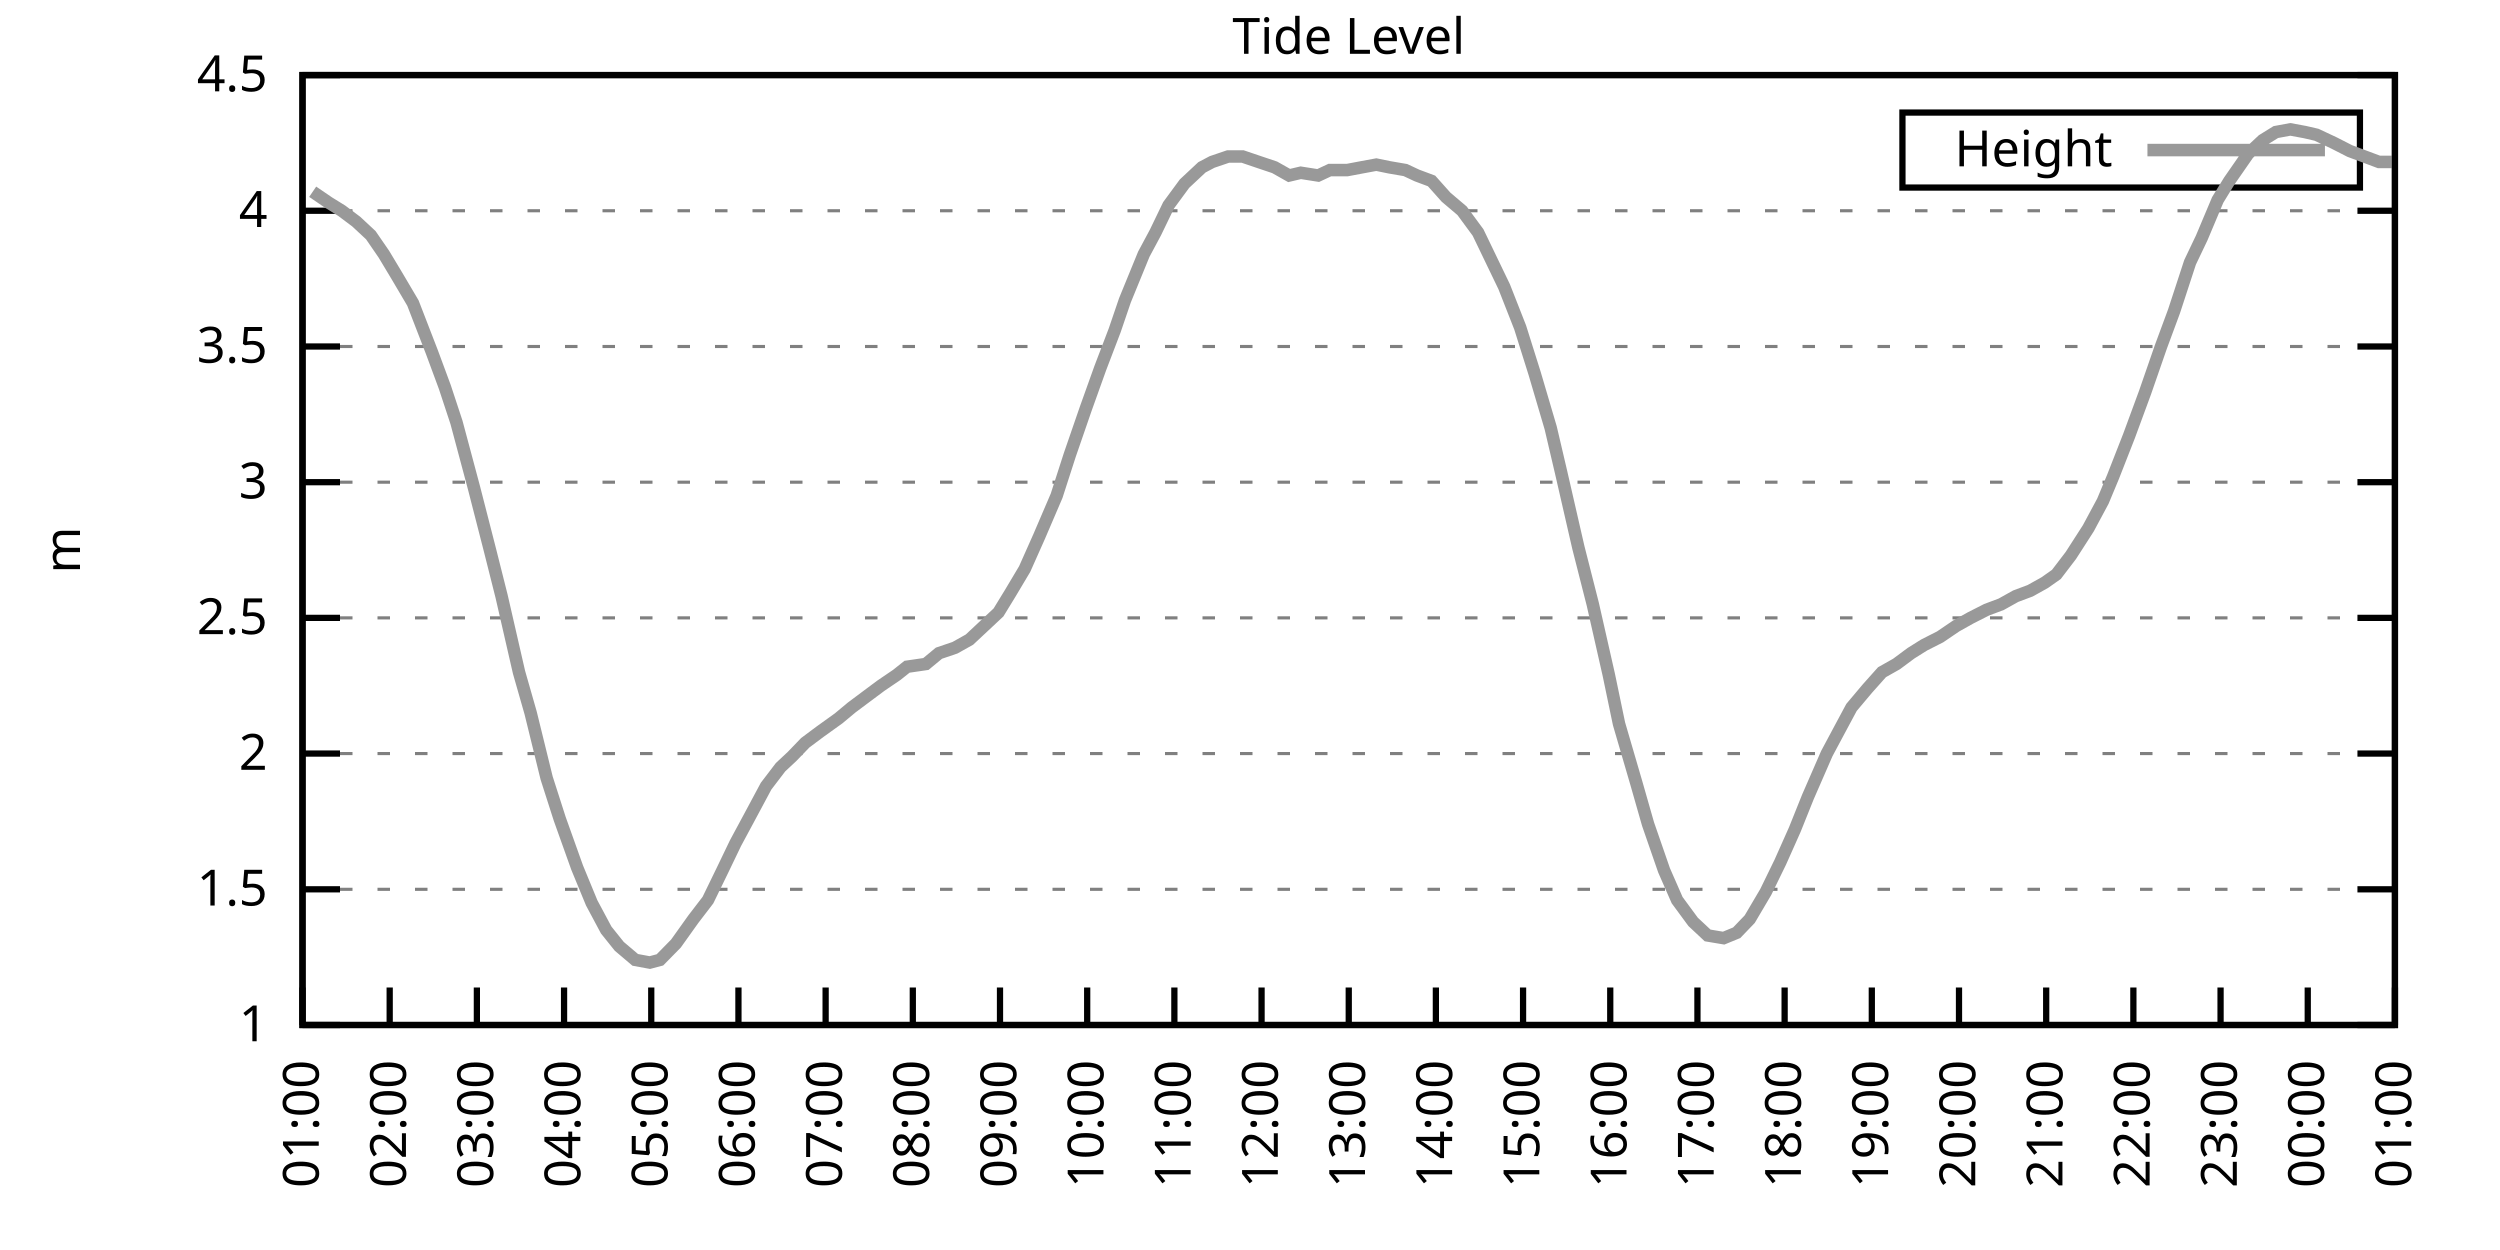
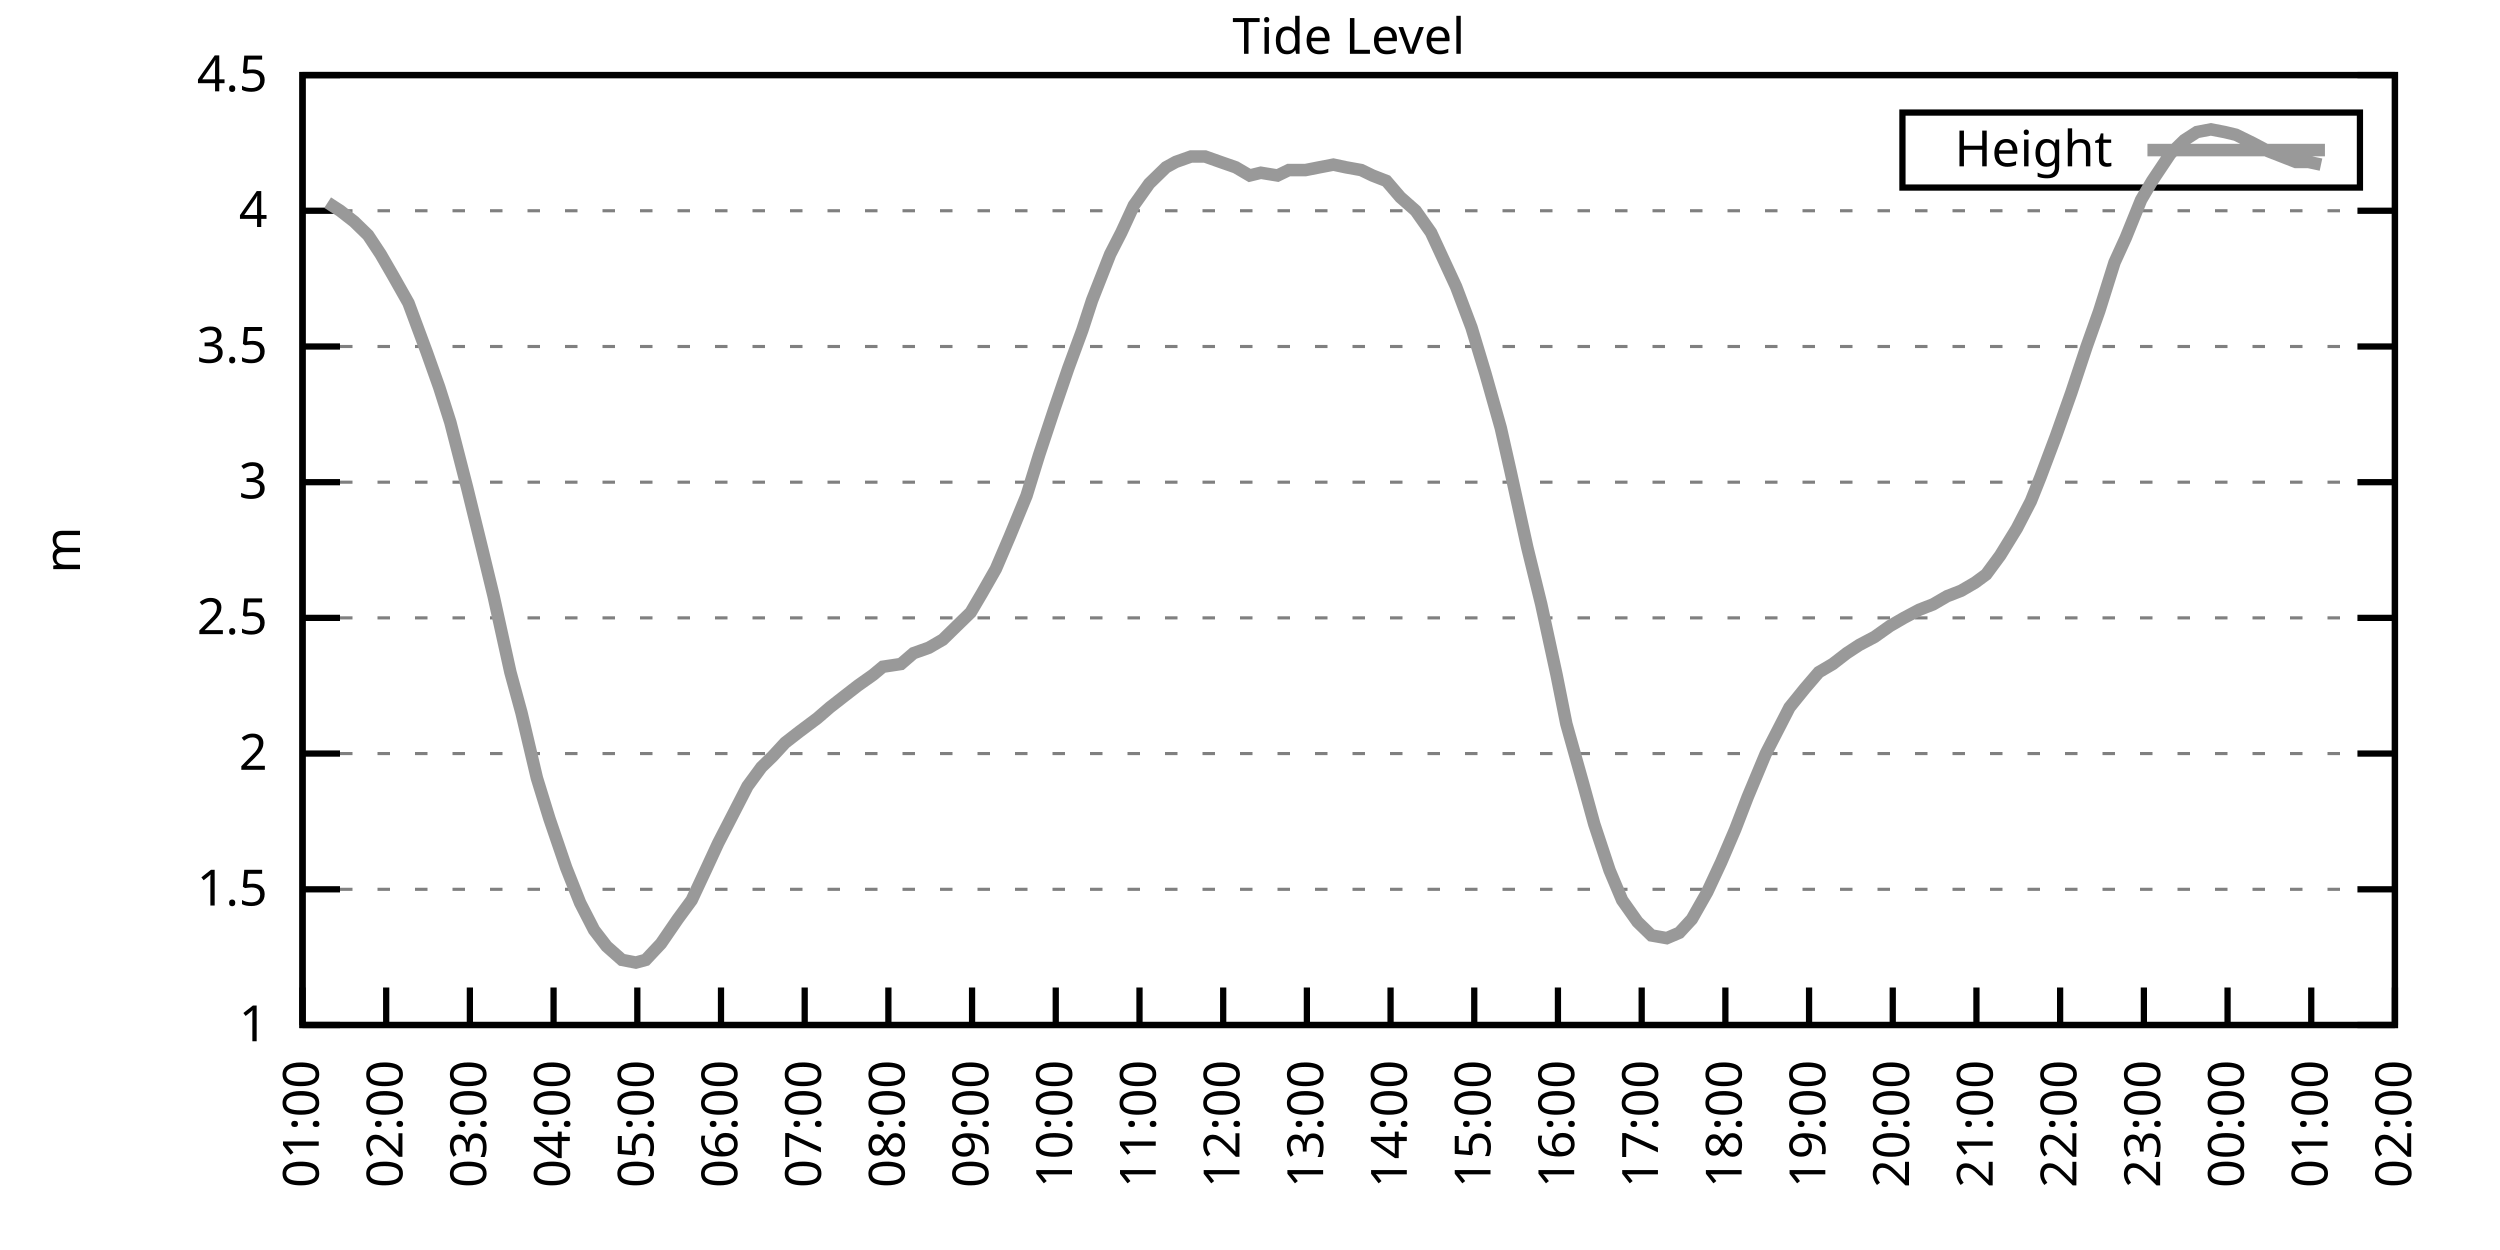
<svg xmlns="http://www.w3.org/2000/svg" xmlns:xlink="http://www.w3.org/1999/xlink" width="400" height="200" viewBox="0 0 400 200">
  <g id="gnuplot_canvas">
    <rect x="0" y="0" width="400" height="200" fill="none" />
    <defs>
      <circle id="gpDot" r="0.5" stroke-width="0.5" stroke="currentColor" />
      <path id="gpPt0" stroke-width="0.333" stroke="currentColor" d="M-1,0 h2 M0,-1 v2" />
      <path id="gpPt1" stroke-width="0.333" stroke="currentColor" d="M-1,-1 L1,1 M1,-1 L-1,1" />
      <path id="gpPt2" stroke-width="0.333" stroke="currentColor" d="M-1,0 L1,0 M0,-1 L0,1 M-1,-1 L1,1 M-1,1 L1,-1" />
      <rect id="gpPt3" stroke-width="0.333" stroke="currentColor" x="-1" y="-1" width="2" height="2" />
      <rect id="gpPt4" stroke-width="0.333" stroke="currentColor" fill="currentColor" x="-1" y="-1" width="2" height="2" />
      <circle id="gpPt5" stroke-width="0.333" stroke="currentColor" cx="0" cy="0" r="1" />
      <use xlink:href="#gpPt5" id="gpPt6" fill="currentColor" stroke="none" />
      <path id="gpPt7" stroke-width="0.333" stroke="currentColor" d="M0,-1.33 L-1.33,0.67 L1.33,0.67 z" />
      <use xlink:href="#gpPt7" id="gpPt8" fill="currentColor" stroke="none" />
      <use xlink:href="#gpPt7" id="gpPt9" stroke="currentColor" transform="rotate(180)" />
      <use xlink:href="#gpPt9" id="gpPt10" fill="currentColor" stroke="none" />
      <use xlink:href="#gpPt3" id="gpPt11" stroke="currentColor" transform="rotate(45)" />
      <use xlink:href="#gpPt11" id="gpPt12" fill="currentColor" stroke="none" />
      <path id="gpPt13" stroke-width="0.333" stroke="currentColor" d="M0,1.330 L1.265,0.411 L0.782,-1.067 L-0.782,-1.076 L-1.265,0.411 z" />
      <use xlink:href="#gpPt13" id="gpPt14" fill="currentColor" stroke="none" />
      <filter id="textbox" filterUnits="objectBoundingBox" x="0" y="0" height="1" width="1">
        <feFlood flood-color="white" flood-opacity="1" result="bgnd" />
        <feComposite in="SourceGraphic" in2="bgnd" operator="atop" />
      </filter>
      <filter id="greybox" filterUnits="objectBoundingBox" x="0" y="0" height="1" width="1">
        <feFlood flood-color="lightgrey" flood-opacity="1" result="grey" />
        <feComposite in="SourceGraphic" in2="grey" operator="atop" />
      </filter>
    </defs>
    <g fill="none" color="white" stroke="currentColor" stroke-width="1.00" stroke-linecap="butt" stroke-linejoin="miter">
</g>
    <g fill="none" color="black" stroke="currentColor" stroke-width="1.00" stroke-linecap="butt" stroke-linejoin="miter">
      <g stroke="none" shape-rendering="crispEdges">
        <polygon fill="rgb(255, 255, 255)" points="48.40,164.00 383.18,164.00 383.18,12.02 48.40,12.02 " />
      </g>
    </g>
    <g fill="none" color="black" stroke="currentColor" stroke-width="1.00" stroke-linecap="butt" stroke-linejoin="miter">
</g>
    <g fill="none" color="black" stroke="black" stroke-width="0.50" stroke-linecap="butt" stroke-linejoin="miter">
</g>
    <g fill="none" color="gray" stroke="currentColor" stroke-width="0.50" stroke-linecap="butt" stroke-linejoin="miter">
      <path stroke="gray" stroke-dasharray="2,4" class="gridline" d="M48.40,164.00 L383.19,164.00  " />
    </g>
    <g fill="none" color="gray" stroke="gray" stroke-width="1.00" stroke-linecap="butt" stroke-linejoin="miter">
</g>
    <g fill="none" color="black" stroke="currentColor" stroke-width="1.00" stroke-linecap="butt" stroke-linejoin="miter">
      <path stroke="black" d="M48.40,164.00 L54.40,164.00 M383.19,164.00 L377.19,164.00  " />
      <g transform="translate(42.80,166.60)" stroke="none" fill="black" font-family="Sans" font-size="8.00" text-anchor="end">
        <text>
          <tspan font-family="Sans"> 1</tspan>
        </text>
      </g>
    </g>
    <g fill="none" color="black" stroke="currentColor" stroke-width="1.00" stroke-linecap="butt" stroke-linejoin="miter">
</g>
    <g fill="none" color="black" stroke="black" stroke-width="0.50" stroke-linecap="butt" stroke-linejoin="miter">
</g>
    <g fill="none" color="gray" stroke="currentColor" stroke-width="0.50" stroke-linecap="butt" stroke-linejoin="miter">
      <path stroke="gray" stroke-dasharray="2,4" class="gridline" d="M48.40,142.29 L383.19,142.29  " />
    </g>
    <g fill="none" color="gray" stroke="gray" stroke-width="1.00" stroke-linecap="butt" stroke-linejoin="miter">
</g>
    <g fill="none" color="black" stroke="currentColor" stroke-width="1.00" stroke-linecap="butt" stroke-linejoin="miter">
      <path stroke="black" d="M48.40,142.29 L54.40,142.29 M383.19,142.29 L377.19,142.29  " />
      <g transform="translate(42.80,144.89)" stroke="none" fill="black" font-family="Sans" font-size="8.00" text-anchor="end">
        <text>
          <tspan font-family="Sans"> 1.5</tspan>
        </text>
      </g>
    </g>
    <g fill="none" color="black" stroke="currentColor" stroke-width="1.00" stroke-linecap="butt" stroke-linejoin="miter">
</g>
    <g fill="none" color="black" stroke="black" stroke-width="0.50" stroke-linecap="butt" stroke-linejoin="miter">
</g>
    <g fill="none" color="gray" stroke="currentColor" stroke-width="0.50" stroke-linecap="butt" stroke-linejoin="miter">
      <path stroke="gray" stroke-dasharray="2,4" class="gridline" d="M48.40,120.57 L383.19,120.57  " />
    </g>
    <g fill="none" color="gray" stroke="gray" stroke-width="1.00" stroke-linecap="butt" stroke-linejoin="miter">
</g>
    <g fill="none" color="black" stroke="currentColor" stroke-width="1.00" stroke-linecap="butt" stroke-linejoin="miter">
      <path stroke="black" d="M48.40,120.57 L54.40,120.57 M383.19,120.57 L377.19,120.57  " />
      <g transform="translate(42.80,123.17)" stroke="none" fill="black" font-family="Sans" font-size="8.00" text-anchor="end">
        <text>
          <tspan font-family="Sans"> 2</tspan>
        </text>
      </g>
    </g>
    <g fill="none" color="black" stroke="currentColor" stroke-width="1.00" stroke-linecap="butt" stroke-linejoin="miter">
</g>
    <g fill="none" color="black" stroke="black" stroke-width="0.50" stroke-linecap="butt" stroke-linejoin="miter">
</g>
    <g fill="none" color="gray" stroke="currentColor" stroke-width="0.50" stroke-linecap="butt" stroke-linejoin="miter">
      <path stroke="gray" stroke-dasharray="2,4" class="gridline" d="M48.40,98.86 L383.19,98.86  " />
    </g>
    <g fill="none" color="gray" stroke="gray" stroke-width="1.00" stroke-linecap="butt" stroke-linejoin="miter">
</g>
    <g fill="none" color="black" stroke="currentColor" stroke-width="1.00" stroke-linecap="butt" stroke-linejoin="miter">
      <path stroke="black" d="M48.40,98.86 L54.40,98.86 M383.19,98.86 L377.19,98.86  " />
      <g transform="translate(42.80,101.46)" stroke="none" fill="black" font-family="Sans" font-size="8.00" text-anchor="end">
        <text>
          <tspan font-family="Sans"> 2.5</tspan>
        </text>
      </g>
    </g>
    <g fill="none" color="black" stroke="currentColor" stroke-width="1.00" stroke-linecap="butt" stroke-linejoin="miter">
</g>
    <g fill="none" color="black" stroke="black" stroke-width="0.50" stroke-linecap="butt" stroke-linejoin="miter">
</g>
    <g fill="none" color="gray" stroke="currentColor" stroke-width="0.50" stroke-linecap="butt" stroke-linejoin="miter">
      <path stroke="gray" stroke-dasharray="2,4" class="gridline" d="M48.40,77.15 L383.19,77.15  " />
    </g>
    <g fill="none" color="gray" stroke="gray" stroke-width="1.00" stroke-linecap="butt" stroke-linejoin="miter">
</g>
    <g fill="none" color="black" stroke="currentColor" stroke-width="1.00" stroke-linecap="butt" stroke-linejoin="miter">
      <path stroke="black" d="M48.40,77.15 L54.40,77.15 M383.19,77.15 L377.19,77.15  " />
      <g transform="translate(42.80,79.75)" stroke="none" fill="black" font-family="Sans" font-size="8.00" text-anchor="end">
        <text>
          <tspan font-family="Sans"> 3</tspan>
        </text>
      </g>
    </g>
    <g fill="none" color="black" stroke="currentColor" stroke-width="1.00" stroke-linecap="butt" stroke-linejoin="miter">
</g>
    <g fill="none" color="black" stroke="black" stroke-width="0.50" stroke-linecap="butt" stroke-linejoin="miter">
</g>
    <g fill="none" color="gray" stroke="currentColor" stroke-width="0.50" stroke-linecap="butt" stroke-linejoin="miter">
      <path stroke="gray" stroke-dasharray="2,4" class="gridline" d="M48.40,55.44 L383.19,55.44  " />
    </g>
    <g fill="none" color="gray" stroke="gray" stroke-width="1.00" stroke-linecap="butt" stroke-linejoin="miter">
</g>
    <g fill="none" color="black" stroke="currentColor" stroke-width="1.00" stroke-linecap="butt" stroke-linejoin="miter">
      <path stroke="black" d="M48.40,55.44 L54.40,55.44 M383.19,55.44 L377.19,55.44  " />
      <g transform="translate(42.80,58.04)" stroke="none" fill="black" font-family="Sans" font-size="8.00" text-anchor="end">
        <text>
          <tspan font-family="Sans"> 3.5</tspan>
        </text>
      </g>
    </g>
    <g fill="none" color="black" stroke="currentColor" stroke-width="1.00" stroke-linecap="butt" stroke-linejoin="miter">
</g>
    <g fill="none" color="black" stroke="black" stroke-width="0.50" stroke-linecap="butt" stroke-linejoin="miter">
</g>
    <g fill="none" color="gray" stroke="currentColor" stroke-width="0.50" stroke-linecap="butt" stroke-linejoin="miter">
      <path stroke="gray" stroke-dasharray="2,4" class="gridline" d="M48.40,33.72 L383.19,33.72  " />
    </g>
    <g fill="none" color="gray" stroke="gray" stroke-width="1.00" stroke-linecap="butt" stroke-linejoin="miter">
</g>
    <g fill="none" color="black" stroke="currentColor" stroke-width="1.00" stroke-linecap="butt" stroke-linejoin="miter">
      <path stroke="black" d="M48.40,33.72 L54.40,33.72 M383.19,33.72 L377.19,33.72  " />
      <g transform="translate(42.80,36.32)" stroke="none" fill="black" font-family="Sans" font-size="8.00" text-anchor="end">
        <text>
          <tspan font-family="Sans"> 4</tspan>
        </text>
      </g>
    </g>
    <g fill="none" color="black" stroke="currentColor" stroke-width="1.00" stroke-linecap="butt" stroke-linejoin="miter">
</g>
    <g fill="none" color="black" stroke="black" stroke-width="0.50" stroke-linecap="butt" stroke-linejoin="miter">
</g>
    <g fill="none" color="gray" stroke="currentColor" stroke-width="0.50" stroke-linecap="butt" stroke-linejoin="miter">
      <path stroke="gray" stroke-dasharray="2,4" class="gridline" d="M48.40,12.01 L383.19,12.01  " />
    </g>
    <g fill="none" color="gray" stroke="gray" stroke-width="1.00" stroke-linecap="butt" stroke-linejoin="miter">
</g>
    <g fill="none" color="black" stroke="currentColor" stroke-width="1.00" stroke-linecap="butt" stroke-linejoin="miter">
      <path stroke="black" d="M48.40,12.01 L54.40,12.01 M383.19,12.01 L377.19,12.01  " />
      <g transform="translate(42.80,14.61)" stroke="none" fill="black" font-family="Sans" font-size="8.00" text-anchor="end">
        <text>
          <tspan font-family="Sans"> 4.5</tspan>
        </text>
      </g>
    </g>
    <g fill="none" color="black" stroke="currentColor" stroke-width="1.00" stroke-linecap="butt" stroke-linejoin="miter">
      <path stroke="black" d="M48.40,164.00 L48.40,158.00  " />
      <g transform="translate(51.00,169.60) rotate(270.00)" stroke="none" fill="black" font-family="Sans" font-size="8.00" text-anchor="end">
        <text>
          <tspan font-family="Sans">01:00</tspan>
        </text>
      </g>
    </g>
    <g fill="none" color="black" stroke="currentColor" stroke-width="1.00" stroke-linecap="butt" stroke-linejoin="miter">
-       <path stroke="black" d="M62.35,164.00 L62.35,158.00  " />
-       <g transform="translate(64.95,169.60) rotate(270.00)" stroke="none" fill="black" font-family="Sans" font-size="8.00" text-anchor="end">
+       <path stroke="black" d="M61.79,164.00 L61.79,158.00  " />
+       <g transform="translate(64.39,169.60) rotate(270.00)" stroke="none" fill="black" font-family="Sans" font-size="8.00" text-anchor="end">
        <text>
          <tspan font-family="Sans">02:00</tspan>
        </text>
      </g>
    </g>
    <g fill="none" color="black" stroke="currentColor" stroke-width="1.00" stroke-linecap="butt" stroke-linejoin="miter">
-       <path stroke="black" d="M76.30,164.00 L76.30,158.00  " />
-       <g transform="translate(78.90,169.60) rotate(270.00)" stroke="none" fill="black" font-family="Sans" font-size="8.00" text-anchor="end">
+       <path stroke="black" d="M75.18,164.00 L75.18,158.00  " />
+       <g transform="translate(77.78,169.60) rotate(270.00)" stroke="none" fill="black" font-family="Sans" font-size="8.00" text-anchor="end">
        <text>
          <tspan font-family="Sans">03:00</tspan>
        </text>
      </g>
    </g>
    <g fill="none" color="black" stroke="currentColor" stroke-width="1.00" stroke-linecap="butt" stroke-linejoin="miter">
-       <path stroke="black" d="M90.25,164.00 L90.25,158.00  " />
-       <g transform="translate(92.85,169.60) rotate(270.00)" stroke="none" fill="black" font-family="Sans" font-size="8.00" text-anchor="end">
+       <path stroke="black" d="M88.57,164.00 L88.57,158.00  " />
+       <g transform="translate(91.17,169.60) rotate(270.00)" stroke="none" fill="black" font-family="Sans" font-size="8.00" text-anchor="end">
        <text>
          <tspan font-family="Sans">04:00</tspan>
        </text>
      </g>
    </g>
    <g fill="none" color="black" stroke="currentColor" stroke-width="1.00" stroke-linecap="butt" stroke-linejoin="miter">
-       <path stroke="black" d="M104.20,164.00 L104.20,158.00  " />
-       <g transform="translate(106.80,169.60) rotate(270.00)" stroke="none" fill="black" font-family="Sans" font-size="8.00" text-anchor="end">
+       <path stroke="black" d="M101.97,164.00 L101.97,158.00  " />
+       <g transform="translate(104.57,169.60) rotate(270.00)" stroke="none" fill="black" font-family="Sans" font-size="8.00" text-anchor="end">
        <text>
          <tspan font-family="Sans">05:00</tspan>
        </text>
      </g>
    </g>
    <g fill="none" color="black" stroke="currentColor" stroke-width="1.00" stroke-linecap="butt" stroke-linejoin="miter">
-       <path stroke="black" d="M118.15,164.00 L118.15,158.00  " />
-       <g transform="translate(120.75,169.60) rotate(270.00)" stroke="none" fill="black" font-family="Sans" font-size="8.00" text-anchor="end">
+       <path stroke="black" d="M115.36,164.00 L115.36,158.00  " />
+       <g transform="translate(117.96,169.60) rotate(270.00)" stroke="none" fill="black" font-family="Sans" font-size="8.00" text-anchor="end">
        <text>
          <tspan font-family="Sans">06:00</tspan>
        </text>
      </g>
    </g>
    <g fill="none" color="black" stroke="currentColor" stroke-width="1.00" stroke-linecap="butt" stroke-linejoin="miter">
-       <path stroke="black" d="M132.10,164.00 L132.10,158.00  " />
-       <g transform="translate(134.70,169.60) rotate(270.00)" stroke="none" fill="black" font-family="Sans" font-size="8.00" text-anchor="end">
+       <path stroke="black" d="M128.75,164.00 L128.75,158.00  " />
+       <g transform="translate(131.35,169.60) rotate(270.00)" stroke="none" fill="black" font-family="Sans" font-size="8.00" text-anchor="end">
        <text>
          <tspan font-family="Sans">07:00</tspan>
        </text>
      </g>
    </g>
    <g fill="none" color="black" stroke="currentColor" stroke-width="1.00" stroke-linecap="butt" stroke-linejoin="miter">
-       <path stroke="black" d="M146.05,164.00 L146.05,158.00  " />
-       <g transform="translate(148.65,169.60) rotate(270.00)" stroke="none" fill="black" font-family="Sans" font-size="8.00" text-anchor="end">
+       <path stroke="black" d="M142.14,164.00 L142.14,158.00  " />
+       <g transform="translate(144.74,169.60) rotate(270.00)" stroke="none" fill="black" font-family="Sans" font-size="8.00" text-anchor="end">
        <text>
          <tspan font-family="Sans">08:00</tspan>
        </text>
      </g>
    </g>
    <g fill="none" color="black" stroke="currentColor" stroke-width="1.00" stroke-linecap="butt" stroke-linejoin="miter">
-       <path stroke="black" d="M160.00,164.00 L160.00,158.00  " />
-       <g transform="translate(162.60,169.60) rotate(270.00)" stroke="none" fill="black" font-family="Sans" font-size="8.00" text-anchor="end">
+       <path stroke="black" d="M155.53,164.00 L155.53,158.00  " />
+       <g transform="translate(158.13,169.60) rotate(270.00)" stroke="none" fill="black" font-family="Sans" font-size="8.00" text-anchor="end">
        <text>
          <tspan font-family="Sans">09:00</tspan>
        </text>
      </g>
    </g>
    <g fill="none" color="black" stroke="currentColor" stroke-width="1.00" stroke-linecap="butt" stroke-linejoin="miter">
-       <path stroke="black" d="M173.95,164.00 L173.95,158.00  " />
-       <g transform="translate(176.55,169.60) rotate(270.00)" stroke="none" fill="black" font-family="Sans" font-size="8.00" text-anchor="end">
+       <path stroke="black" d="M168.92,164.00 L168.92,158.00  " />
+       <g transform="translate(171.52,169.60) rotate(270.00)" stroke="none" fill="black" font-family="Sans" font-size="8.00" text-anchor="end">
        <text>
          <tspan font-family="Sans">10:00</tspan>
        </text>
      </g>
    </g>
    <g fill="none" color="black" stroke="currentColor" stroke-width="1.00" stroke-linecap="butt" stroke-linejoin="miter">
-       <path stroke="black" d="M187.90,164.00 L187.90,158.00  " />
-       <g transform="translate(190.50,169.60) rotate(270.00)" stroke="none" fill="black" font-family="Sans" font-size="8.00" text-anchor="end">
+       <path stroke="black" d="M182.32,164.00 L182.32,158.00  " />
+       <g transform="translate(184.92,169.60) rotate(270.00)" stroke="none" fill="black" font-family="Sans" font-size="8.00" text-anchor="end">
        <text>
          <tspan font-family="Sans">11:00</tspan>
        </text>
      </g>
    </g>
    <g fill="none" color="black" stroke="currentColor" stroke-width="1.00" stroke-linecap="butt" stroke-linejoin="miter">
-       <path stroke="black" d="M201.85,164.00 L201.85,158.00  " />
-       <g transform="translate(204.45,169.60) rotate(270.00)" stroke="none" fill="black" font-family="Sans" font-size="8.00" text-anchor="end">
+       <path stroke="black" d="M195.71,164.00 L195.71,158.00  " />
+       <g transform="translate(198.31,169.60) rotate(270.00)" stroke="none" fill="black" font-family="Sans" font-size="8.00" text-anchor="end">
        <text>
          <tspan font-family="Sans">12:00</tspan>
        </text>
      </g>
    </g>
    <g fill="none" color="black" stroke="currentColor" stroke-width="1.00" stroke-linecap="butt" stroke-linejoin="miter">
-       <path stroke="black" d="M215.80,164.00 L215.80,158.00  " />
-       <g transform="translate(218.40,169.60) rotate(270.00)" stroke="none" fill="black" font-family="Sans" font-size="8.00" text-anchor="end">
+       <path stroke="black" d="M209.10,164.00 L209.10,158.00  " />
+       <g transform="translate(211.70,169.60) rotate(270.00)" stroke="none" fill="black" font-family="Sans" font-size="8.00" text-anchor="end">
        <text>
          <tspan font-family="Sans">13:00</tspan>
        </text>
      </g>
    </g>
    <g fill="none" color="black" stroke="currentColor" stroke-width="1.00" stroke-linecap="butt" stroke-linejoin="miter">
-       <path stroke="black" d="M229.74,164.00 L229.74,158.00  " />
-       <g transform="translate(232.34,169.60) rotate(270.00)" stroke="none" fill="black" font-family="Sans" font-size="8.00" text-anchor="end">
+       <path stroke="black" d="M222.49,164.00 L222.49,158.00  " />
+       <g transform="translate(225.09,169.60) rotate(270.00)" stroke="none" fill="black" font-family="Sans" font-size="8.00" text-anchor="end">
        <text>
          <tspan font-family="Sans">14:00</tspan>
        </text>
      </g>
    </g>
    <g fill="none" color="black" stroke="currentColor" stroke-width="1.00" stroke-linecap="butt" stroke-linejoin="miter">
-       <path stroke="black" d="M243.69,164.00 L243.69,158.00  " />
-       <g transform="translate(246.29,169.60) rotate(270.00)" stroke="none" fill="black" font-family="Sans" font-size="8.00" text-anchor="end">
+       <path stroke="black" d="M235.88,164.00 L235.88,158.00  " />
+       <g transform="translate(238.48,169.60) rotate(270.00)" stroke="none" fill="black" font-family="Sans" font-size="8.00" text-anchor="end">
        <text>
          <tspan font-family="Sans">15:00</tspan>
        </text>
      </g>
    </g>
    <g fill="none" color="black" stroke="currentColor" stroke-width="1.00" stroke-linecap="butt" stroke-linejoin="miter">
-       <path stroke="black" d="M257.64,164.00 L257.64,158.00  " />
-       <g transform="translate(260.24,169.60) rotate(270.00)" stroke="none" fill="black" font-family="Sans" font-size="8.00" text-anchor="end">
+       <path stroke="black" d="M249.27,164.00 L249.27,158.00  " />
+       <g transform="translate(251.87,169.60) rotate(270.00)" stroke="none" fill="black" font-family="Sans" font-size="8.00" text-anchor="end">
        <text>
          <tspan font-family="Sans">16:00</tspan>
        </text>
      </g>
    </g>
    <g fill="none" color="black" stroke="currentColor" stroke-width="1.00" stroke-linecap="butt" stroke-linejoin="miter">
-       <path stroke="black" d="M271.59,164.00 L271.59,158.00  " />
-       <g transform="translate(274.19,169.60) rotate(270.00)" stroke="none" fill="black" font-family="Sans" font-size="8.00" text-anchor="end">
+       <path stroke="black" d="M262.67,164.00 L262.67,158.00  " />
+       <g transform="translate(265.27,169.60) rotate(270.00)" stroke="none" fill="black" font-family="Sans" font-size="8.00" text-anchor="end">
        <text>
          <tspan font-family="Sans">17:00</tspan>
        </text>
      </g>
    </g>
    <g fill="none" color="black" stroke="currentColor" stroke-width="1.00" stroke-linecap="butt" stroke-linejoin="miter">
-       <path stroke="black" d="M285.54,164.00 L285.54,158.00  " />
-       <g transform="translate(288.14,169.60) rotate(270.00)" stroke="none" fill="black" font-family="Sans" font-size="8.00" text-anchor="end">
+       <path stroke="black" d="M276.06,164.00 L276.06,158.00  " />
+       <g transform="translate(278.66,169.60) rotate(270.00)" stroke="none" fill="black" font-family="Sans" font-size="8.00" text-anchor="end">
        <text>
          <tspan font-family="Sans">18:00</tspan>
        </text>
      </g>
    </g>
    <g fill="none" color="black" stroke="currentColor" stroke-width="1.00" stroke-linecap="butt" stroke-linejoin="miter">
-       <path stroke="black" d="M299.49,164.00 L299.49,158.00  " />
-       <g transform="translate(302.09,169.60) rotate(270.00)" stroke="none" fill="black" font-family="Sans" font-size="8.00" text-anchor="end">
+       <path stroke="black" d="M289.45,164.00 L289.45,158.00  " />
+       <g transform="translate(292.05,169.60) rotate(270.00)" stroke="none" fill="black" font-family="Sans" font-size="8.00" text-anchor="end">
        <text>
          <tspan font-family="Sans">19:00</tspan>
        </text>
      </g>
    </g>
    <g fill="none" color="black" stroke="currentColor" stroke-width="1.00" stroke-linecap="butt" stroke-linejoin="miter">
-       <path stroke="black" d="M313.44,164.00 L313.44,158.00  " />
-       <g transform="translate(316.04,169.60) rotate(270.00)" stroke="none" fill="black" font-family="Sans" font-size="8.00" text-anchor="end">
+       <path stroke="black" d="M302.84,164.00 L302.84,158.00  " />
+       <g transform="translate(305.44,169.60) rotate(270.00)" stroke="none" fill="black" font-family="Sans" font-size="8.00" text-anchor="end">
        <text>
          <tspan font-family="Sans">20:00</tspan>
        </text>
      </g>
    </g>
    <g fill="none" color="black" stroke="currentColor" stroke-width="1.00" stroke-linecap="butt" stroke-linejoin="miter">
-       <path stroke="black" d="M327.39,164.00 L327.39,158.00  " />
-       <g transform="translate(329.99,169.60) rotate(270.00)" stroke="none" fill="black" font-family="Sans" font-size="8.00" text-anchor="end">
+       <path stroke="black" d="M316.23,164.00 L316.23,158.00  " />
+       <g transform="translate(318.83,169.60) rotate(270.00)" stroke="none" fill="black" font-family="Sans" font-size="8.00" text-anchor="end">
        <text>
          <tspan font-family="Sans">21:00</tspan>
        </text>
      </g>
    </g>
    <g fill="none" color="black" stroke="currentColor" stroke-width="1.00" stroke-linecap="butt" stroke-linejoin="miter">
-       <path stroke="black" d="M341.34,164.00 L341.34,158.00  " />
-       <g transform="translate(343.94,169.60) rotate(270.00)" stroke="none" fill="black" font-family="Sans" font-size="8.00" text-anchor="end">
+       <path stroke="black" d="M329.62,164.00 L329.62,158.00  " />
+       <g transform="translate(332.22,169.60) rotate(270.00)" stroke="none" fill="black" font-family="Sans" font-size="8.00" text-anchor="end">
        <text>
          <tspan font-family="Sans">22:00</tspan>
        </text>
      </g>
    </g>
    <g fill="none" color="black" stroke="currentColor" stroke-width="1.00" stroke-linecap="butt" stroke-linejoin="miter">
-       <path stroke="black" d="M355.29,164.00 L355.29,158.00  " />
-       <g transform="translate(357.89,169.60) rotate(270.00)" stroke="none" fill="black" font-family="Sans" font-size="8.00" text-anchor="end">
+       <path stroke="black" d="M343.02,164.00 L343.02,158.00  " />
+       <g transform="translate(345.62,169.60) rotate(270.00)" stroke="none" fill="black" font-family="Sans" font-size="8.00" text-anchor="end">
        <text>
          <tspan font-family="Sans">23:00</tspan>
        </text>
      </g>
    </g>
    <g fill="none" color="black" stroke="currentColor" stroke-width="1.00" stroke-linecap="butt" stroke-linejoin="miter">
-       <path stroke="black" d="M369.24,164.00 L369.24,158.00  " />
-       <g transform="translate(371.84,169.60) rotate(270.00)" stroke="none" fill="black" font-family="Sans" font-size="8.00" text-anchor="end">
+       <path stroke="black" d="M356.41,164.00 L356.41,158.00  " />
+       <g transform="translate(359.01,169.60) rotate(270.00)" stroke="none" fill="black" font-family="Sans" font-size="8.00" text-anchor="end">
        <text>
          <tspan font-family="Sans">00:00</tspan>
+         </text>
+       </g>
+     </g>
+     <g fill="none" color="black" stroke="currentColor" stroke-width="1.00" stroke-linecap="butt" stroke-linejoin="miter">
+       <path stroke="black" d="M369.80,164.00 L369.80,158.00  " />
+       <g transform="translate(372.40,169.60) rotate(270.00)" stroke="none" fill="black" font-family="Sans" font-size="8.00" text-anchor="end">
+         <text>
+           <tspan font-family="Sans">01:00</tspan>
        </text>
      </g>
    </g>
    <g fill="none" color="black" stroke="currentColor" stroke-width="1.00" stroke-linecap="butt" stroke-linejoin="miter">
      <path stroke="black" d="M383.19,164.00 L383.19,158.00  " />
      <g transform="translate(385.79,169.60) rotate(270.00)" stroke="none" fill="black" font-family="Sans" font-size="8.00" text-anchor="end">
        <text>
-           <tspan font-family="Sans">01:00</tspan>
+           <tspan font-family="Sans">02:00</tspan>
        </text>
      </g>
    </g>
    <g fill="none" color="black" stroke="currentColor" stroke-width="1.00" stroke-linecap="butt" stroke-linejoin="miter">
</g>
    <g fill="none" color="black" stroke="currentColor" stroke-width="1.00" stroke-linecap="butt" stroke-linejoin="miter">
      <path stroke="black" d="M48.40,12.01 L48.40,164.00 L383.19,164.00 L383.19,12.01 L48.40,12.01 Z  " />
    </g>
    <g fill="none" color="black" stroke="currentColor" stroke-width="1.00" stroke-linecap="butt" stroke-linejoin="miter">
</g>
    <g fill="none" color="black" stroke="currentColor" stroke-width="1.00" stroke-linecap="butt" stroke-linejoin="miter">
      <path stroke="black" d="M304.39,30.01 L304.39,18.01 L377.59,18.01 L377.59,30.01 L304.39,30.01 Z  " />
    </g>
    <g id="Tide_level_plot_1">
      <g fill="none" color="white" stroke="black" stroke-width="2.00" stroke-linecap="butt" stroke-linejoin="miter">
</g>
      <g fill="none" color="black" stroke="currentColor" stroke-width="2.00" stroke-linecap="butt" stroke-linejoin="miter">
        <g transform="translate(337.99,26.61)" stroke="none" fill="black" font-family="Sans" font-size="8.00" text-anchor="end">
          <text>
            <tspan font-family="Sans">Height</tspan>
          </text>
        </g>
      </g>
      <g fill="none" color="black" stroke="currentColor" stroke-width="2.00" stroke-linecap="butt" stroke-linejoin="miter">
-         <path stroke="rgb(153, 153, 153)" d="M343.59,24.01 L371.99,24.01 M50.03,30.68 L52.58,32.42 L54.68,33.72 L57.00,35.46 L59.33,37.63 L61.42,40.67   L63.51,44.15 L66.07,48.49 L69.09,56.30 L71.18,61.95 L73.04,67.59 L75.83,78.02 L78.39,88.00 L80.25,95.39   L83.04,107.55 L84.90,114.06 L87.46,124.48 L89.55,131.00 L92.34,138.81 L94.67,144.46 L96.99,148.80 L99.08,151.41   L101.64,153.58 L103.97,154.01 L105.59,153.58 L108.15,150.97 L110.94,147.06 L113.27,144.02 L115.59,139.25 L117.68,134.90   L119.78,131.00 L122.57,125.79 L124.89,122.75 L126.75,121.01 L128.84,118.84 L131.17,117.10 L134.19,114.93 L136.28,113.19   L138.61,111.45 L140.93,109.72 L143.49,107.98 L145.12,106.68 L148.14,106.24 L150.23,104.51 L152.79,103.64 L155.11,102.34   L157.44,100.16 L159.76,97.99 L161.62,94.95 L163.95,91.04 L166.27,85.83 L169.06,79.32 L171.16,72.81 L173.71,65.42   L176.04,58.91 L178.36,52.83 L179.99,48.05 L183.01,40.67 L184.87,37.20 L186.97,32.85 L189.52,29.38 L192.31,26.77   L193.94,25.91 L196.50,25.04 L198.82,25.04 L201.38,25.91 L203.94,26.77 L206.26,28.08 L208.12,27.64 L210.91,28.08   L212.77,27.21 L215.56,27.21 L217.89,26.77 L220.21,26.34 L222.30,26.77 L224.86,27.21 L226.72,28.08 L229.05,28.95   L231.37,31.55 L233.93,33.72 L236.49,37.20 L238.58,41.54 L240.67,45.88 L243.23,52.40 L245.55,59.78 L248.11,68.46   L249.74,75.41 L252.53,87.57 L254.85,96.69 L257.41,107.98 L259.04,115.80 L261.83,125.35 L263.69,131.86 L266.25,139.25   L268.34,144.02 L270.90,147.50 L273.22,149.67 L275.78,150.10 L277.87,149.24 L279.96,147.06 L282.52,142.72 L284.85,137.94   L287.17,132.73 L289.26,127.52 L292.29,120.57 L294.61,116.23 L296.24,113.19 L298.80,110.15 L301.12,107.55 L303.44,106.24   L305.77,104.51 L307.86,103.20 L310.42,101.90 L312.98,100.16 L315.30,98.86 L317.86,97.56 L320.18,96.69 L322.51,95.39   L324.83,94.52 L327.16,93.22 L329.02,91.91 L331.34,88.87 L334.13,84.53 L336.46,80.19 L338.09,76.28 L340.64,69.77   L343.20,62.82 L345.76,55.44 L347.85,49.79 L350.41,41.97 L352.27,38.07 L354.83,31.99 L356.69,28.95 L359.71,24.60   L362.03,22.43 L364.13,21.13 L366.45,20.70 L368.78,21.13 L370.64,21.56 L373.43,22.87 L375.98,24.17 L378.31,25.04   L380.63,25.91 L382.73,25.91  " />
+         <path stroke="rgb(153, 153, 153)" d="M343.59,24.01 L371.99,24.01 M52.42,32.42 L54.43,33.72 L56.66,35.46 L58.89,37.63 L60.90,40.67 L62.91,44.15   L65.36,48.49 L68.26,56.30 L70.27,61.95 L72.06,67.59 L74.74,78.02 L77.19,88.00 L78.98,95.39 L81.66,107.55   L83.44,114.06 L85.90,124.48 L87.91,131.00 L90.58,138.81 L92.82,144.46 L95.05,148.80 L97.06,151.41 L99.51,153.58   L101.74,154.01 L103.31,153.58 L105.76,150.97 L108.44,147.06 L110.67,144.02 L112.90,139.25 L114.91,134.90 L116.92,131.00   L119.60,125.79 L121.83,122.75 L123.62,121.01 L125.62,118.84 L127.86,117.10 L130.76,114.93 L132.77,113.19 L135.00,111.45   L137.23,109.72 L139.69,107.98 L141.25,106.68 L144.15,106.24 L146.16,104.51 L148.61,103.64 L150.85,102.34 L153.08,100.16   L155.31,97.99 L157.10,94.95 L159.33,91.04 L161.56,85.83 L164.24,79.32 L166.25,72.81 L168.70,65.42 L170.93,58.91   L173.17,52.83 L174.73,48.05 L177.63,40.67 L179.41,37.20 L181.42,32.85 L183.88,29.38 L186.56,26.77 L188.12,25.91   L190.57,25.04 L192.81,25.04 L195.26,25.91 L197.72,26.77 L199.95,28.08 L201.73,27.64 L204.41,28.08 L206.20,27.21   L208.88,27.21 L211.11,26.77 L213.34,26.34 L215.35,26.77 L217.80,27.21 L219.59,28.08 L221.82,28.95 L224.05,31.55   L226.51,33.72 L228.96,37.20 L230.97,41.54 L232.98,45.88 L235.44,52.40 L237.67,59.78 L240.12,68.46 L241.69,75.41   L244.36,87.57 L246.60,96.69 L249.05,107.98 L250.61,115.80 L253.29,125.35 L255.08,131.86 L257.53,139.25 L259.54,144.02   L262.00,147.50 L264.23,149.67 L266.68,150.10 L268.69,149.24 L270.70,147.06 L273.16,142.72 L275.39,137.94 L277.62,132.73   L279.63,127.52 L282.53,120.57 L284.76,116.23 L286.32,113.19 L288.78,110.15 L291.01,107.55 L293.24,106.24 L295.48,104.51   L297.48,103.20 L299.94,101.90 L302.39,100.16 L304.63,98.86 L307.08,97.56 L309.31,96.69 L311.54,95.39 L313.78,94.52   L316.01,93.22 L317.79,91.91 L320.03,88.87 L322.70,84.53 L324.94,80.19 L326.50,76.28 L328.95,69.77 L331.41,62.82   L333.86,55.44 L335.87,49.79 L338.33,41.97 L340.11,38.07 L342.57,31.99 L344.35,28.95 L347.26,24.60 L349.49,22.43   L351.50,21.13 L353.73,20.70 L355.96,21.13 L357.75,21.56 L360.42,22.87 L362.88,24.17 L365.11,25.04 L367.34,25.91   L369.35,25.91 L371.36,26.34  " />
      </g>
    </g>
    <g fill="none" color="black" stroke="currentColor" stroke-width="2.00" stroke-linecap="butt" stroke-linejoin="miter">
</g>
    <g fill="none" color="black" stroke="black" stroke-width="1.00" stroke-linecap="butt" stroke-linejoin="miter">
</g>
    <g fill="none" color="black" stroke="currentColor" stroke-width="1.00" stroke-linecap="butt" stroke-linejoin="miter">
      <path stroke="black" d="M48.40,12.01 L48.40,164.00 L383.19,164.00 L383.19,12.01 L48.40,12.01 Z  " />
      <g transform="translate(12.80,88.01) rotate(270.00)" stroke="none" fill="black" font-family="Sans" font-size="8.00" text-anchor="middle">
        <text>
          <tspan font-family="Sans">m</tspan>
        </text>
      </g>
    </g>
    <g fill="none" color="black" stroke="currentColor" stroke-width="1.00" stroke-linecap="butt" stroke-linejoin="miter">
</g>
    <g fill="none" color="black" stroke="currentColor" stroke-width="1.00" stroke-linecap="butt" stroke-linejoin="miter">
      <g transform="translate(215.79,8.61)" stroke="none" fill="black" font-family="Sans" font-size="8.00" text-anchor="middle">
        <text>
          <tspan font-family="Sans">Tide Level</tspan>
        </text>
      </g>
    </g>
    <g fill="none" color="black" stroke="currentColor" stroke-width="1.00" stroke-linecap="butt" stroke-linejoin="miter">
</g>
  </g>
</svg>
